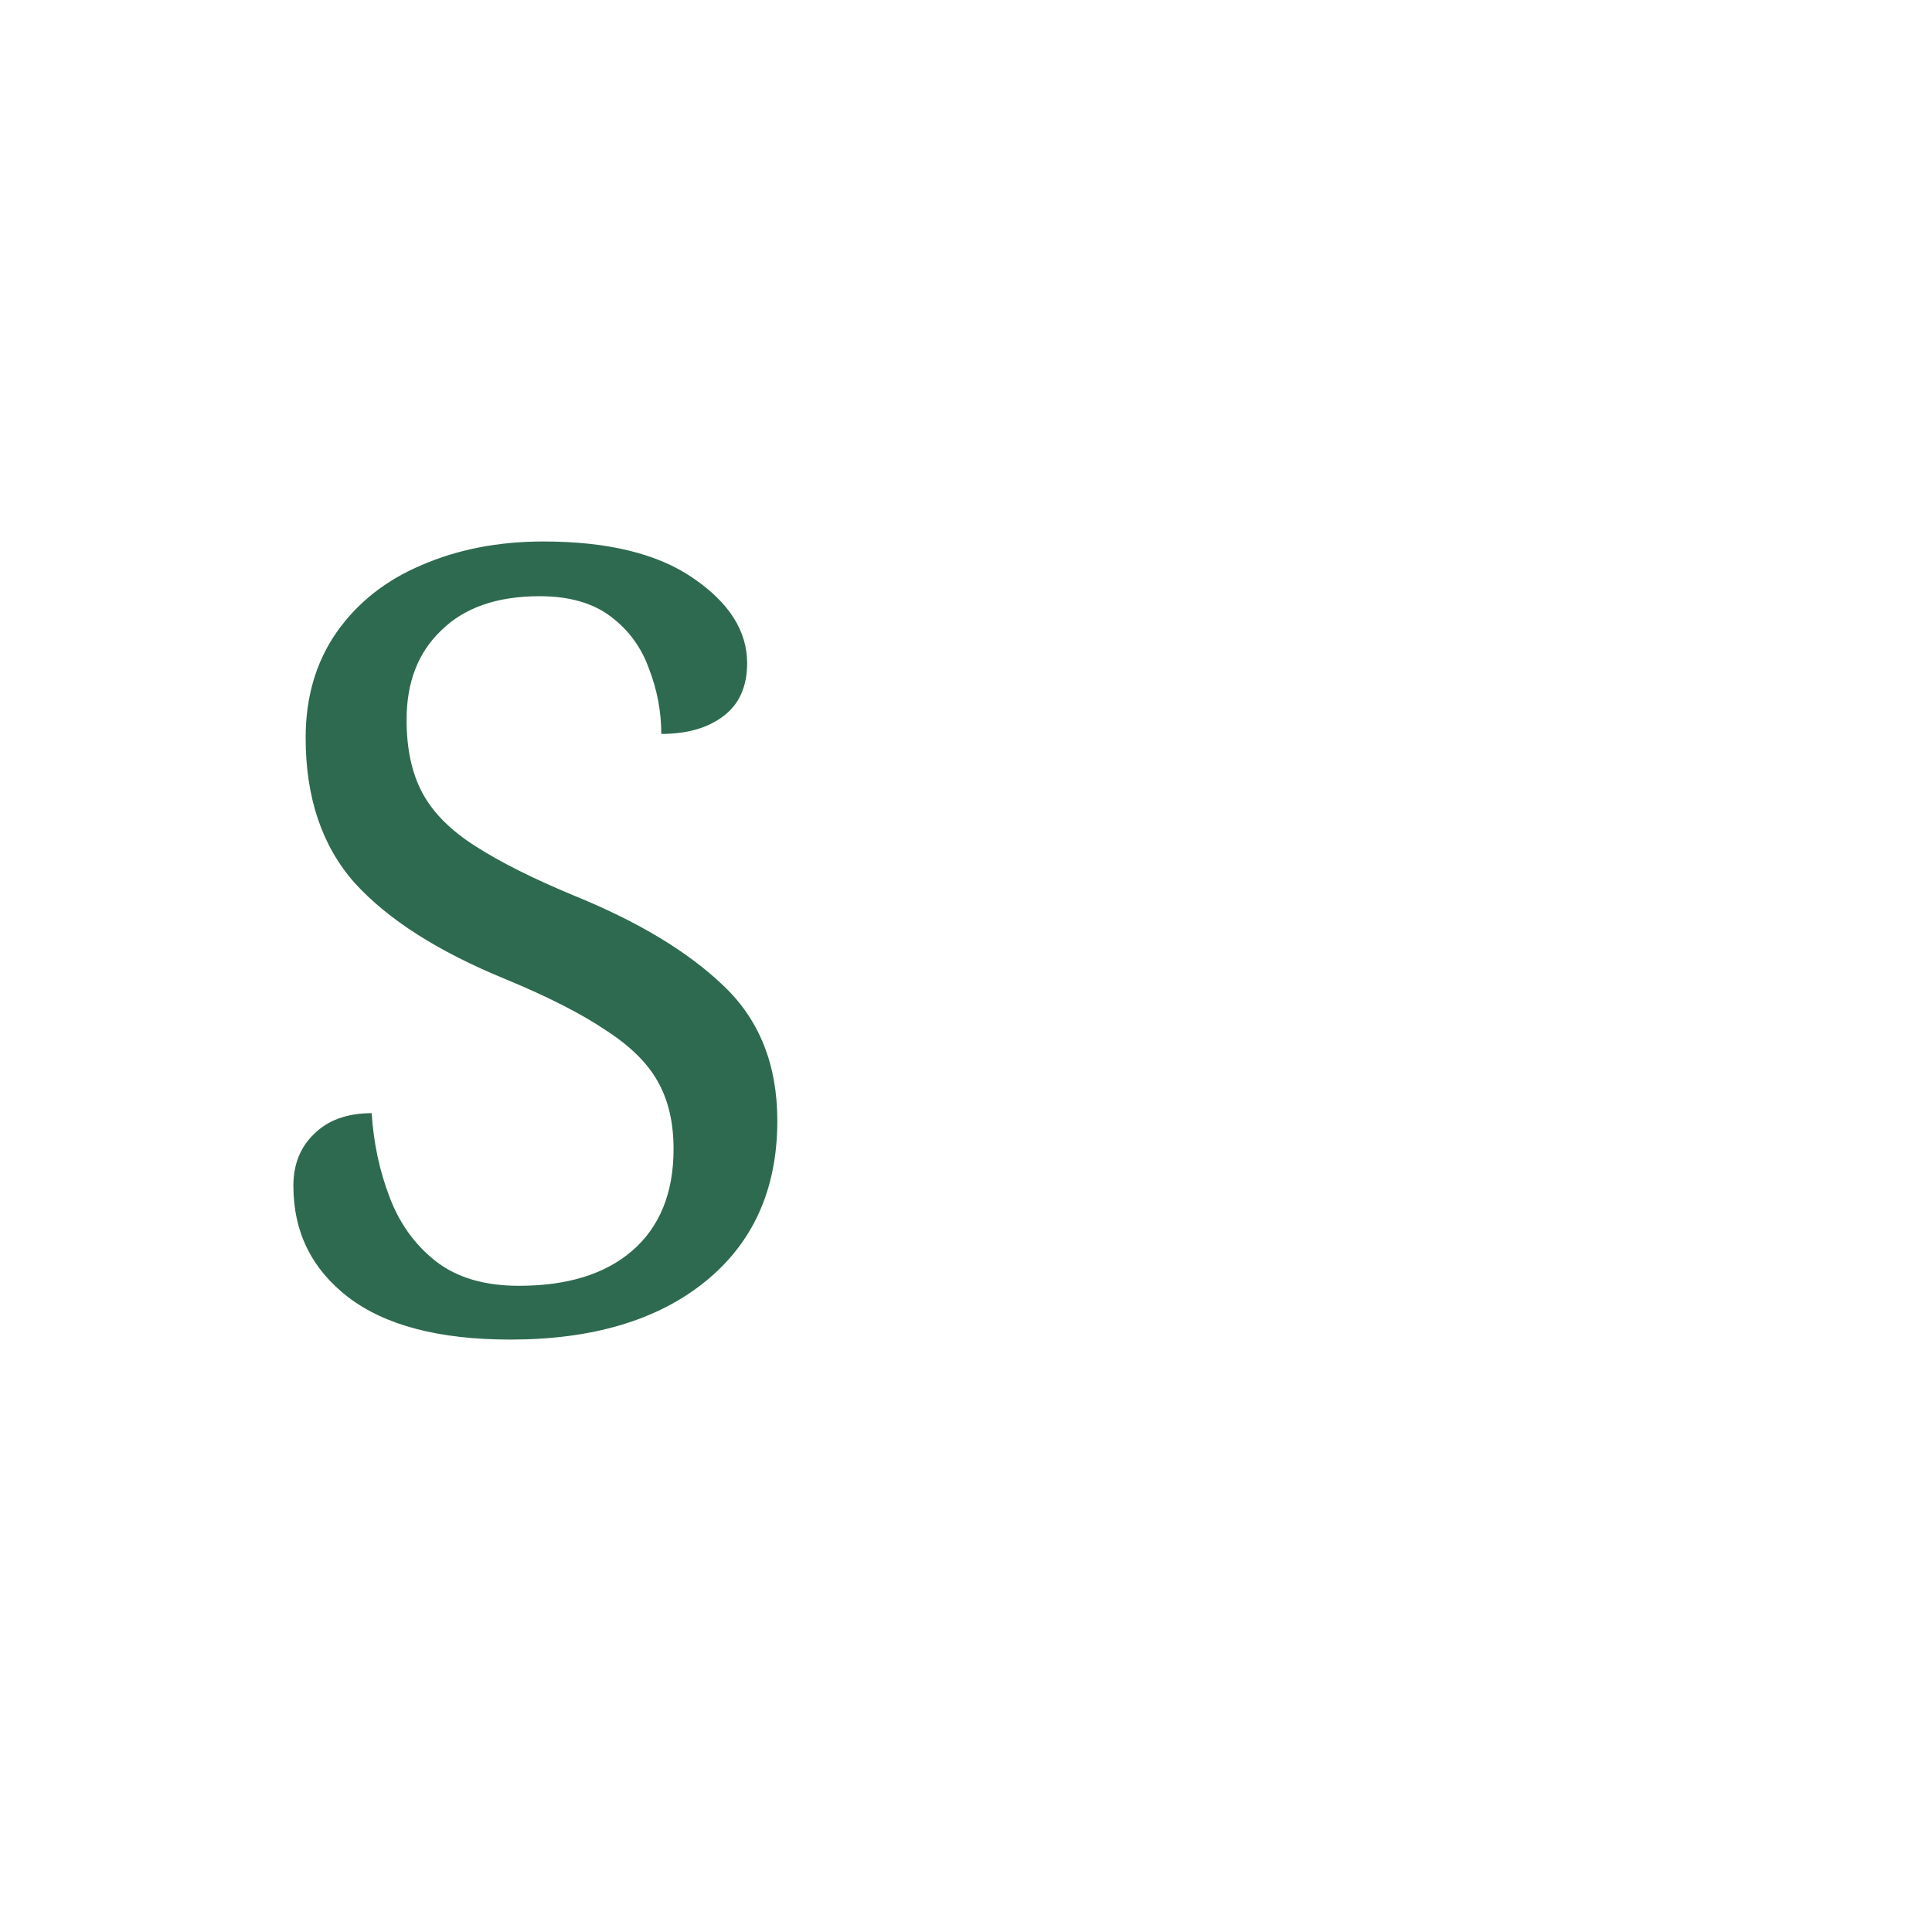
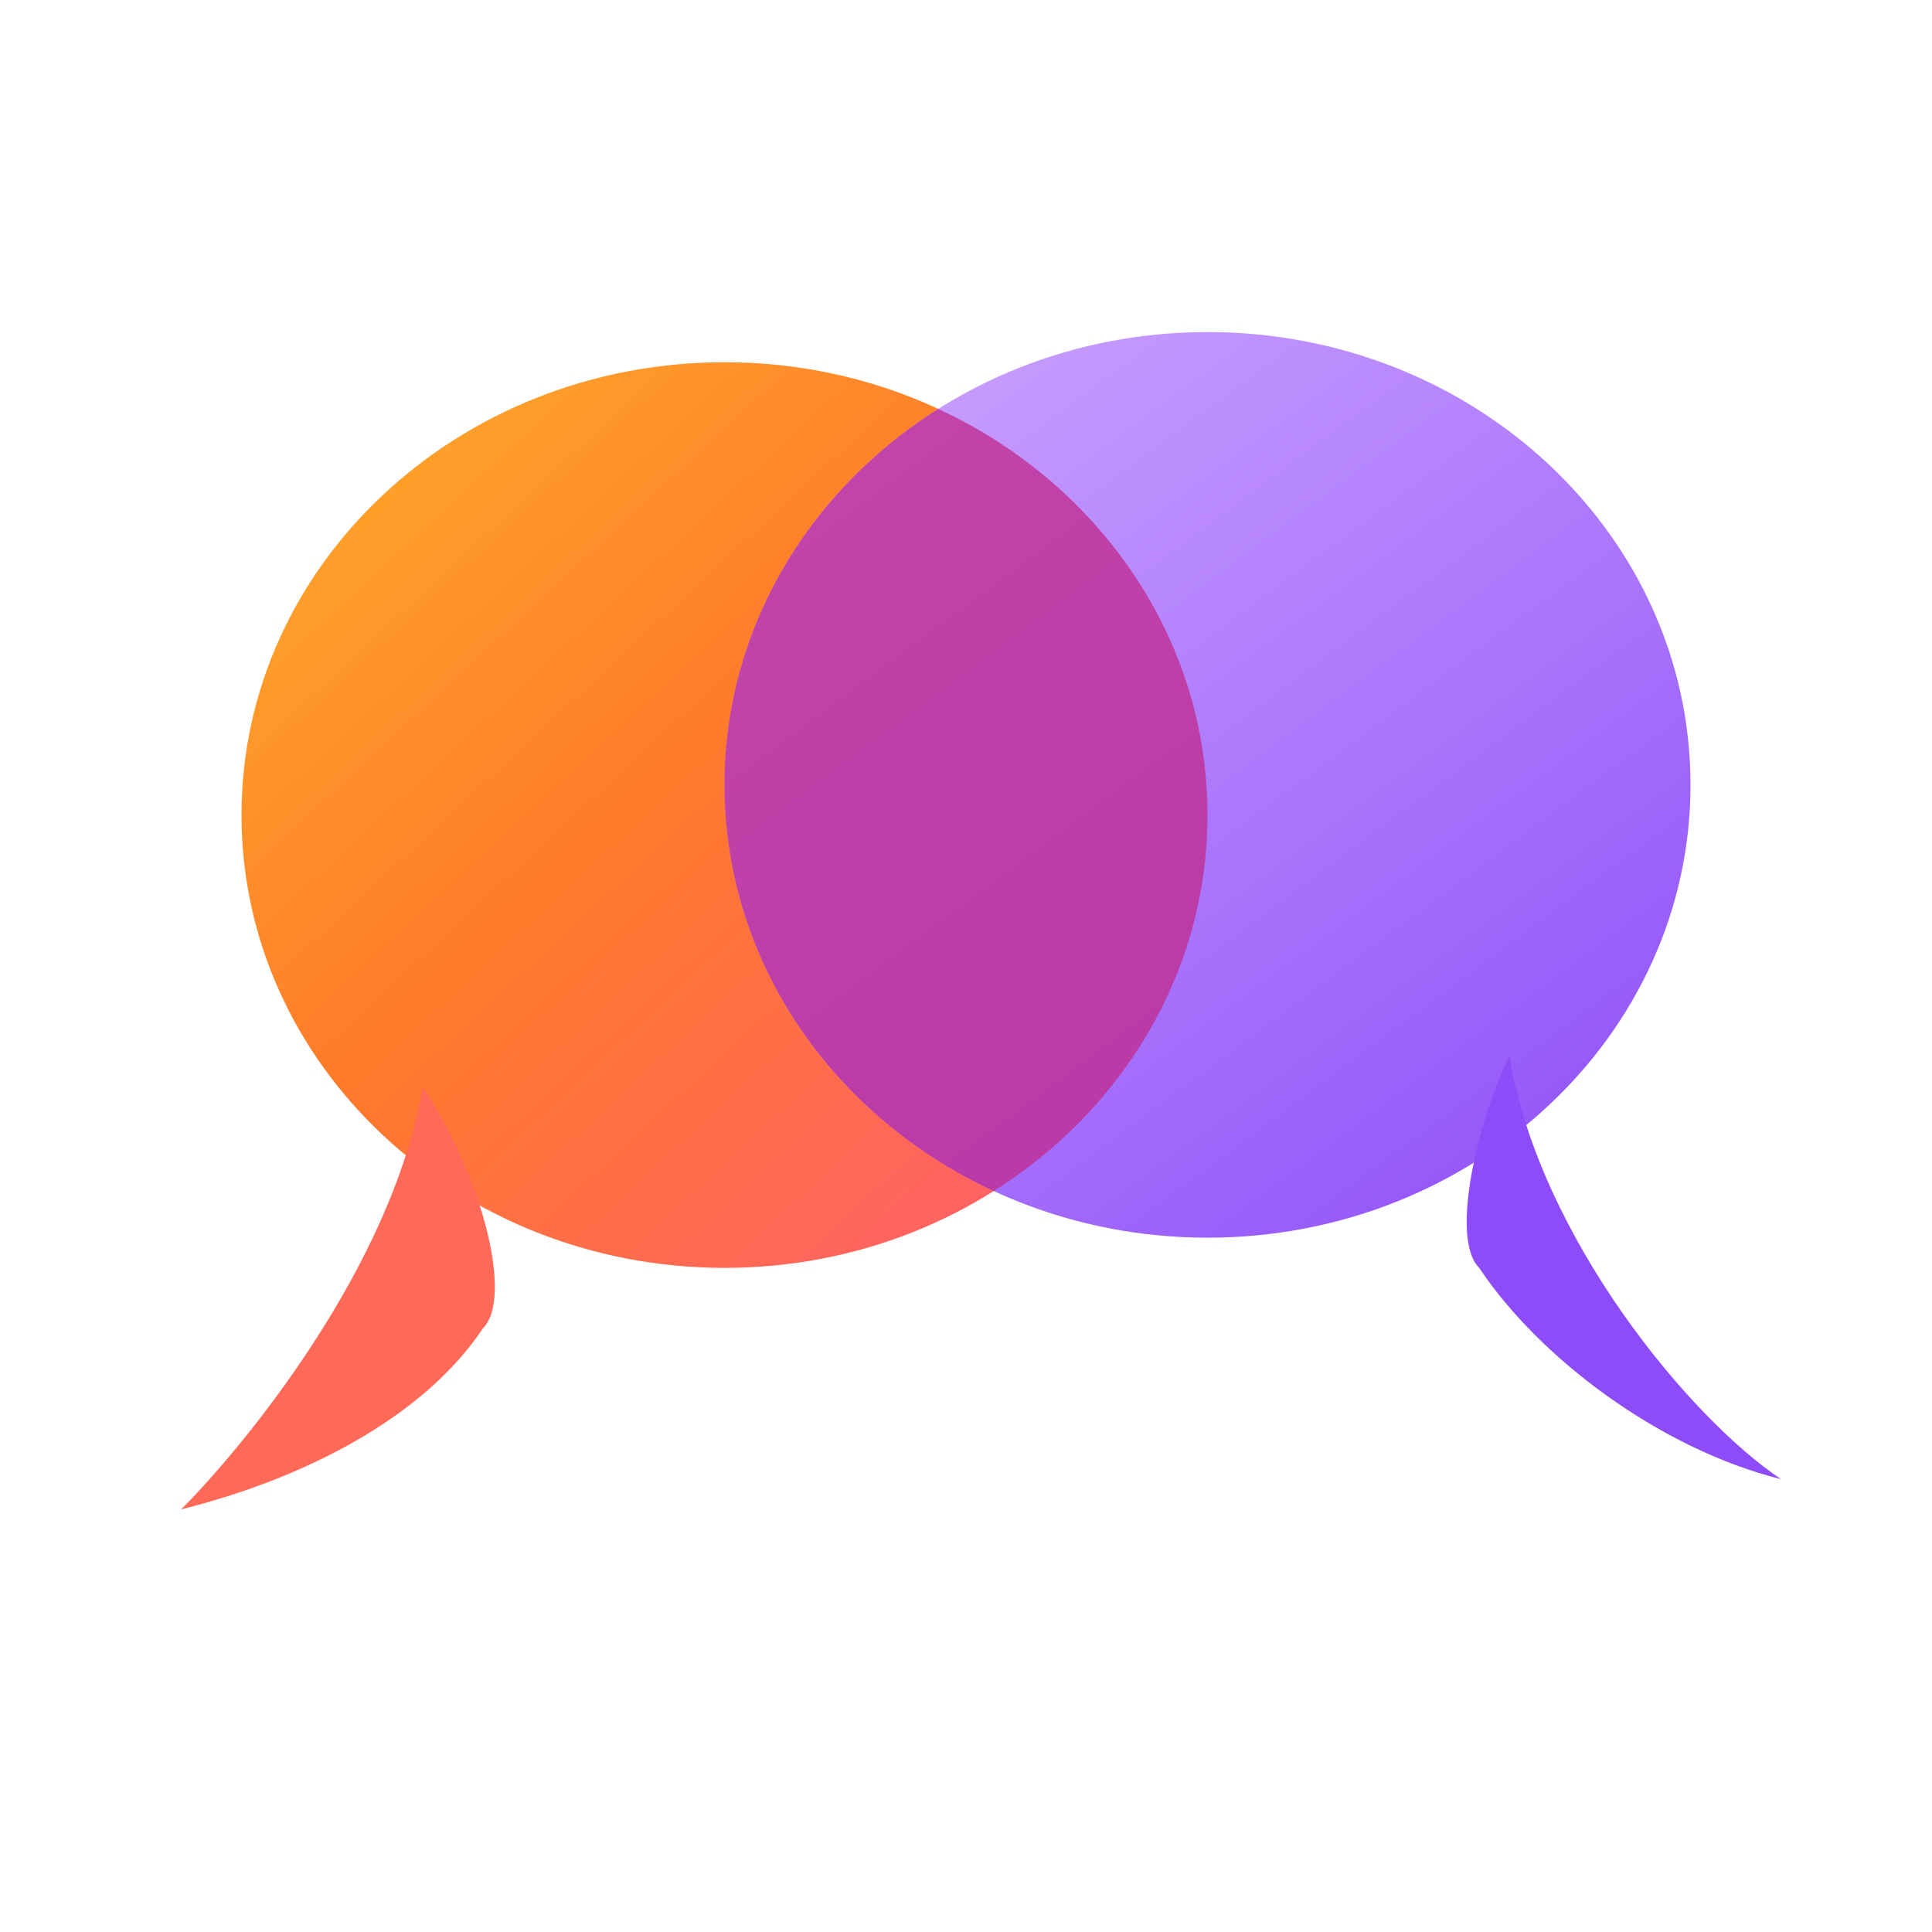
- <svg xmlns="http://www.w3.org/2000/svg" viewBox="0 0 32 32" fill="none">
-   <text x="4" y="22" font-family="Georgia, serif" font-size="18" font-weight="400" fill="#2d6a4f">S</text>
+ <svg xmlns="http://www.w3.org/2000/svg" viewBox="0 0 64 64">
+   <defs>
+     <linearGradient id="hot" x1="0" y1="0" x2="1" y2="1">
+       <stop offset="0%" stop-color="#ffb22a" />
+       <stop offset="45%" stop-color="#ff7a2a" />
+       <stop offset="100%" stop-color="#ff5a78" />
+     </linearGradient>
+     <linearGradient id="cool" x1="0.2" y1="0" x2="1" y2="1">
+       <stop offset="0%" stop-color="#c9a0ff" />
+       <stop offset="100%" stop-color="#8d4cf8" />
+     </linearGradient>
+     <clipPath id="left">
+       <ellipse cx="24" cy="27" rx="16" ry="15" />
+     </clipPath>
+   </defs>
+   <ellipse cx="24" cy="27" rx="16" ry="15" fill="url(#hot)" />
+   <path fill="#ff6a58" d="M14 36c-1 6-6 12-8 14 4-1 8-3 10-6 1-1 0-5-2-8z" />
+   <ellipse cx="40" cy="26" rx="16" ry="15" fill="url(#cool)" />
+   <path fill="#8d4cf8" d="M50 35c1 6 6 12 9 14-4-1-8-4-10-7-1-1 0-5 1-7z" />
+   <g clip-path="url(#left)">
+     <ellipse cx="40" cy="26" rx="16" ry="15" fill="#c02b8f" opacity="0.78" />
+   </g>
</svg>
